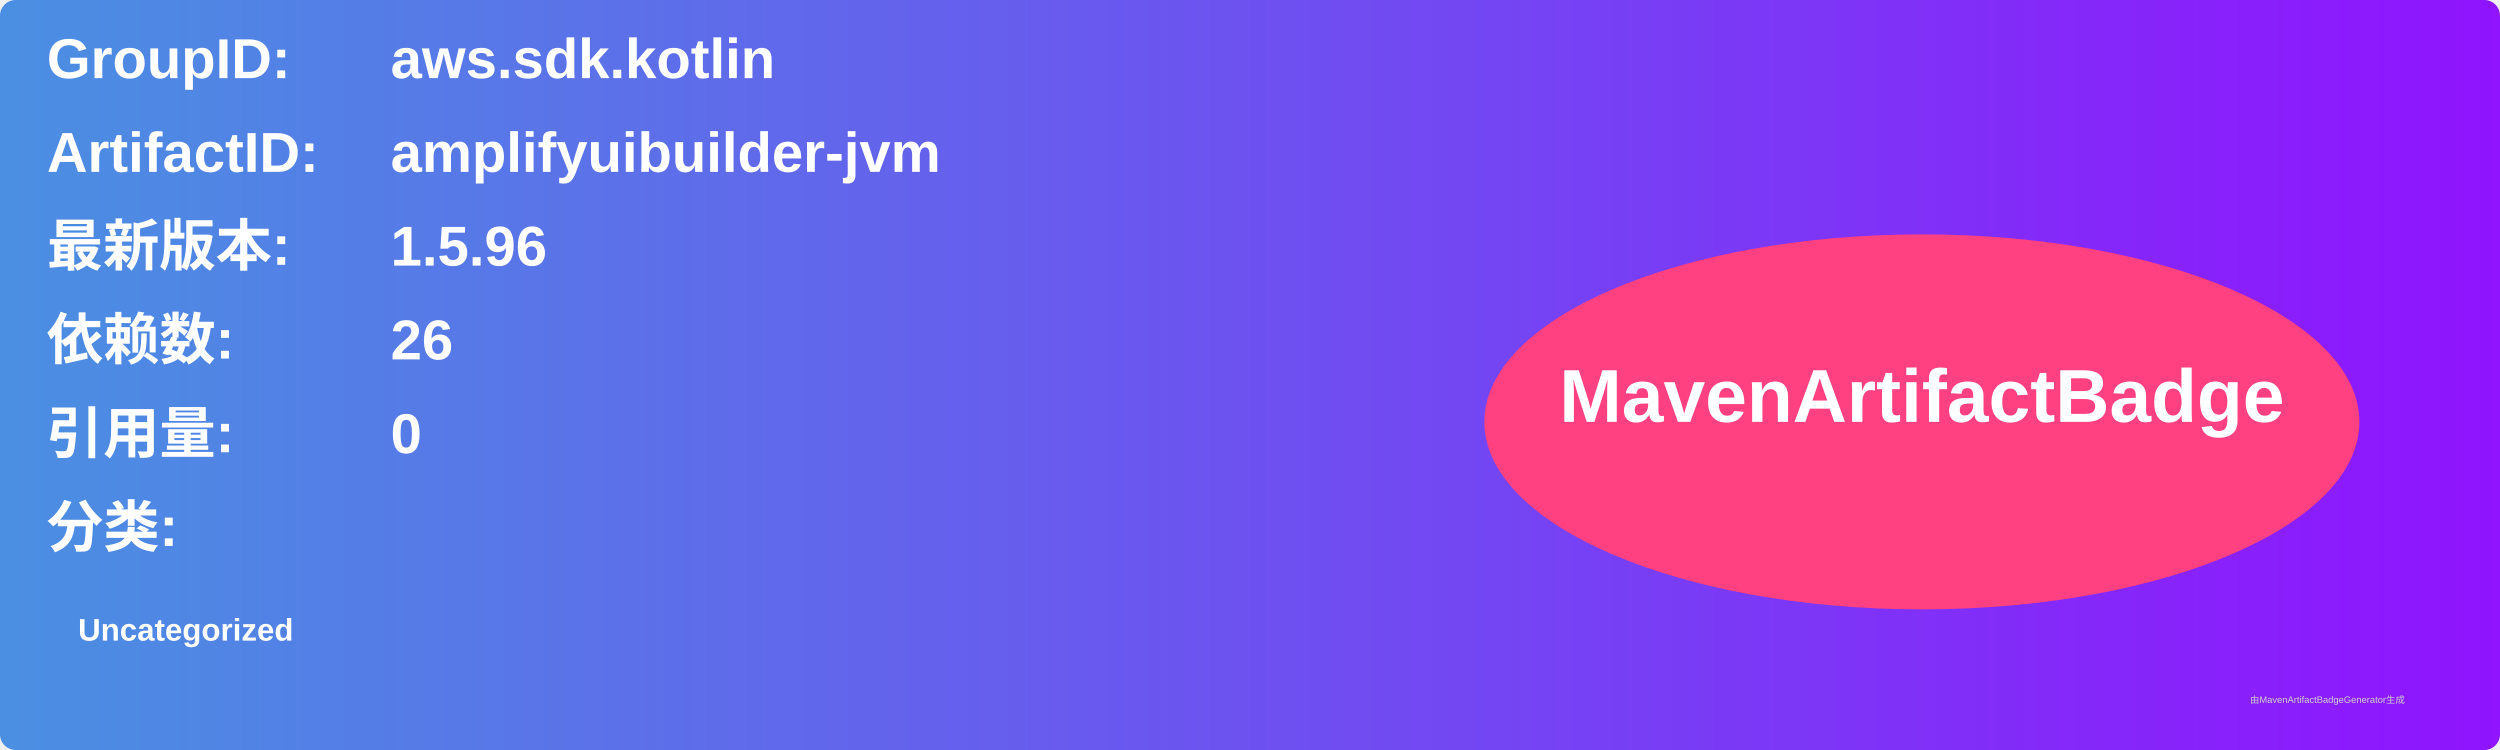
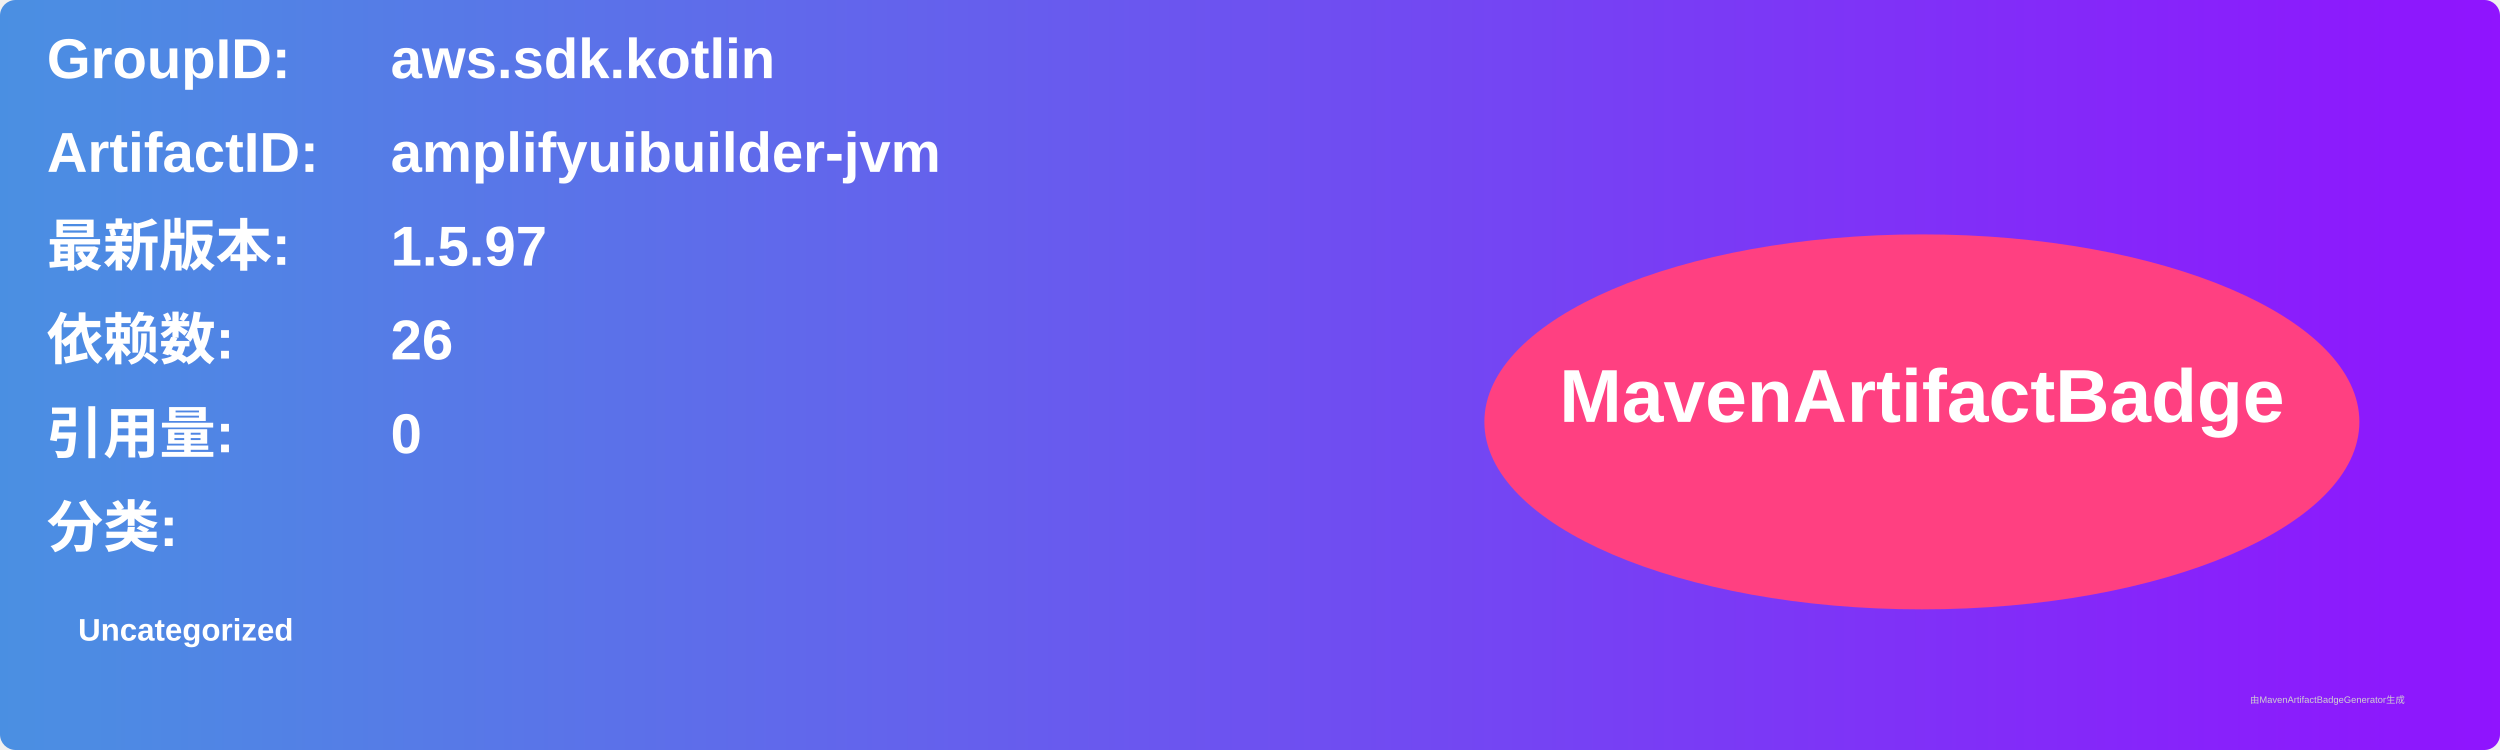
<svg xmlns="http://www.w3.org/2000/svg" width="800" height="240" viewBox="0 0 800 240">
  <linearGradient id="grad" x1="0%" y1="0%" x2="100%" y2="0%">
    <stop offset="0%" stop-color="#4a90e2" />
    <stop offset="100%" stop-color="#9013fe" />
  </linearGradient>
  <rect width="100%" height="100%" rx="5" ry="5" fill="url(#grad)" />
  <g transform="translate(15, 15)">
    <text x="0" y="10" font-family="Arial" font-size="18" fill="white" font-weight="bold" width="260">GroupID:</text>
    <text x="110" y="10" font-family="Arial" font-size="18" fill="white" font-weight="bold" width="460">aws.sdk.kotlin</text>
    <text x="0" y="40" font-family="Arial" font-size="18" fill="white" font-weight="bold" width="260">ArtifactID:</text>
    <text x="110" y="40" font-family="Arial" font-size="18" fill="white" font-weight="bold" width="460">amplifyuibuilder-jvm</text>
    <text x="0" y="70" font-family="Arial" font-size="18" fill="white" font-weight="bold">最新版本:</text>
    <text x="110" y="70" font-family="Arial" font-size="18" fill="white" font-weight="bold">
-       <tspan font-weight="bold">1.5.96</tspan>
+       <tspan font-weight="bold">1.5.97</tspan>
    </text>
    <text x="0" y="100" font-family="Arial" font-size="18" fill="white" font-weight="bold">依赖数: </text>
    <text x="110" y="100" font-family="Arial" font-size="18" fill="white">
      <tspan font-weight="bold">26</tspan>
    </text>
    <text x="0" y="130" font-family="Arial" font-size="18" fill="white" font-weight="bold">引用量: </text>
    <text x="110" y="130" font-family="Arial" font-size="18" fill="white">
      <tspan font-weight="bold">0</tspan>
    </text>
    <text x="0" y="160" font-family="Arial" font-size="18" fill="white" font-weight="bold">分类:</text>
    <text x="10" y="190" font-family="Arial" font-size="10" fill="white">
      <tspan font-weight="bold">Uncategorized</tspan>
    </text>
    <ellipse cx="600" cy="120" rx="140" ry="60" fill="#ff4081" />
    <text x="600" y="120" text-anchor="middle" font-family="Arial" font-size="24" fill="white" font-weight="bold">MavenArtifactBadge</text>
  </g>
  <text x="720" y="225" font-family="Arial" font-size="3" fill="#d0d0d0">由MavenArtifactBadgeGenerator生成</text>
</svg>
